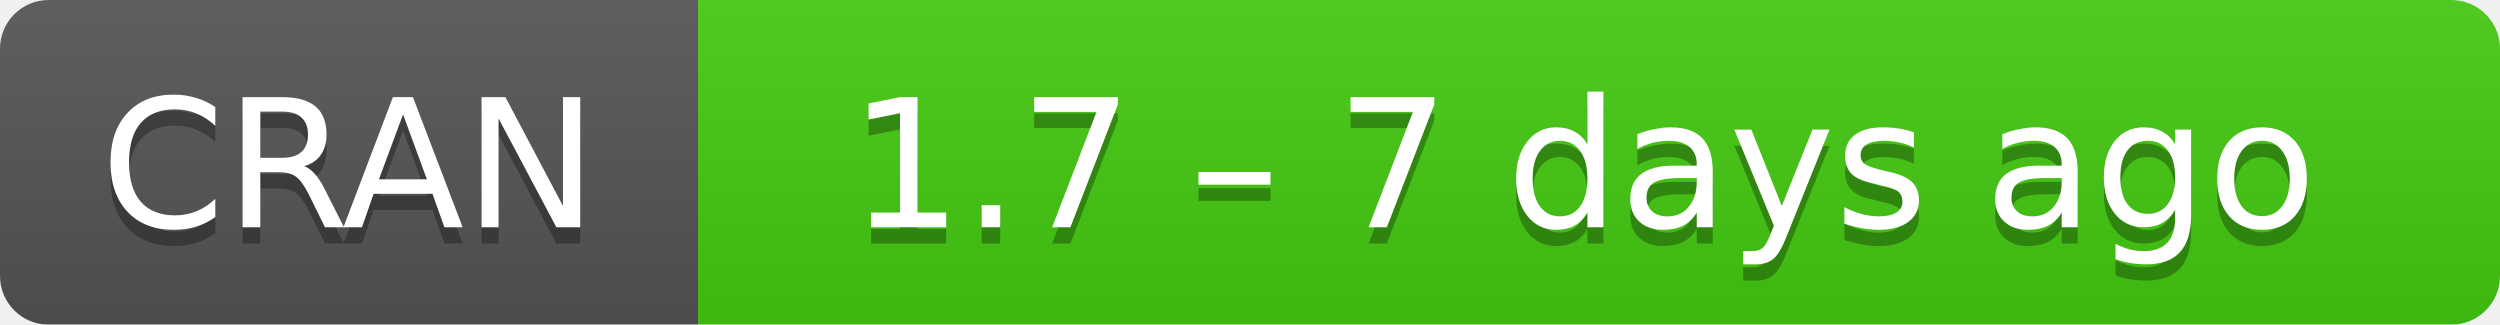
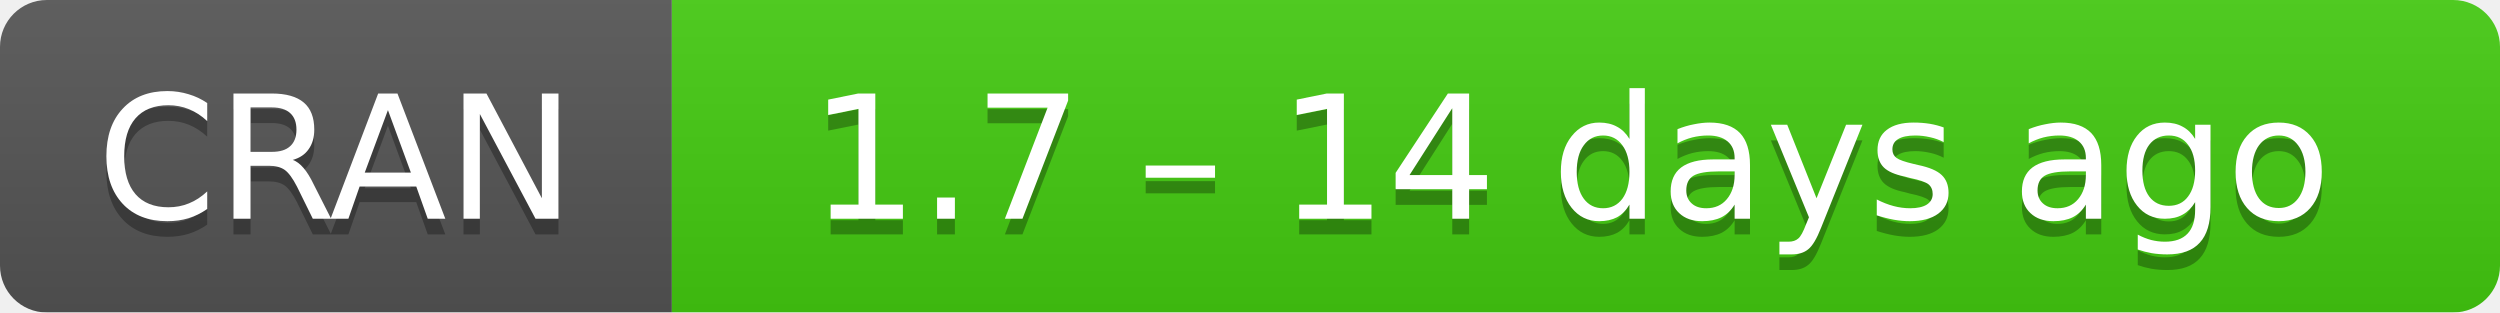
- <svg xmlns="http://www.w3.org/2000/svg" width="154" height="20" aria-label="CRAN 1.7 – 7 days ago">
+ <svg xmlns="http://www.w3.org/2000/svg" width="160" height="20" aria-label="CRAN 1.7 – 14 days ago">
  <linearGradient id="b" x2="0" y2="100%">
    <stop offset="0" stop-color="#bbb" stop-opacity=".1" />
    <stop offset="1" stop-opacity=".1" />
  </linearGradient>
  <mask id="a">
-     <rect width="154" height="20" rx="3" fill="#fff" />
+     <rect width="160" height="20" rx="3" fill="#fff" />
  </mask>
  <g mask="url(#a)">
    <path fill="#555" d="M0 0h43v20H0z" />
-     <path fill="#4c1" d="M43 0h130.5v20H43z" />
-     <path fill="url(#b)" d="M0 0h154v20H0z" />
+     <path fill="#4c1" d="M43 0h136.5v20H43z" />
+     <path fill="url(#b)" d="M0 0h160v20H0z" />
  </g>
  <g fill="#fff" text-anchor="middle" font-family="DejaVu Sans,Verdana,Geneva,sans-serif" font-size="11">
    <text x="21.5" y="15" fill="#010101" fill-opacity=".3">
      CRAN
    </text>
    <text x="21.5" y="14">
      CRAN
    </text>
-     <text x="97.5" y="15" fill="#010101" fill-opacity=".3">
-       1.7 – 7 days ago
+     <text x="100.5" y="15" fill="#010101" fill-opacity=".3">
+       1.7 – 14 days ago
    </text>
-     <text x="97.5" y="14">
-       1.7 – 7 days ago
+     <text x="100.5" y="14">
+       1.7 – 14 days ago
    </text>
  </g>
</svg>
